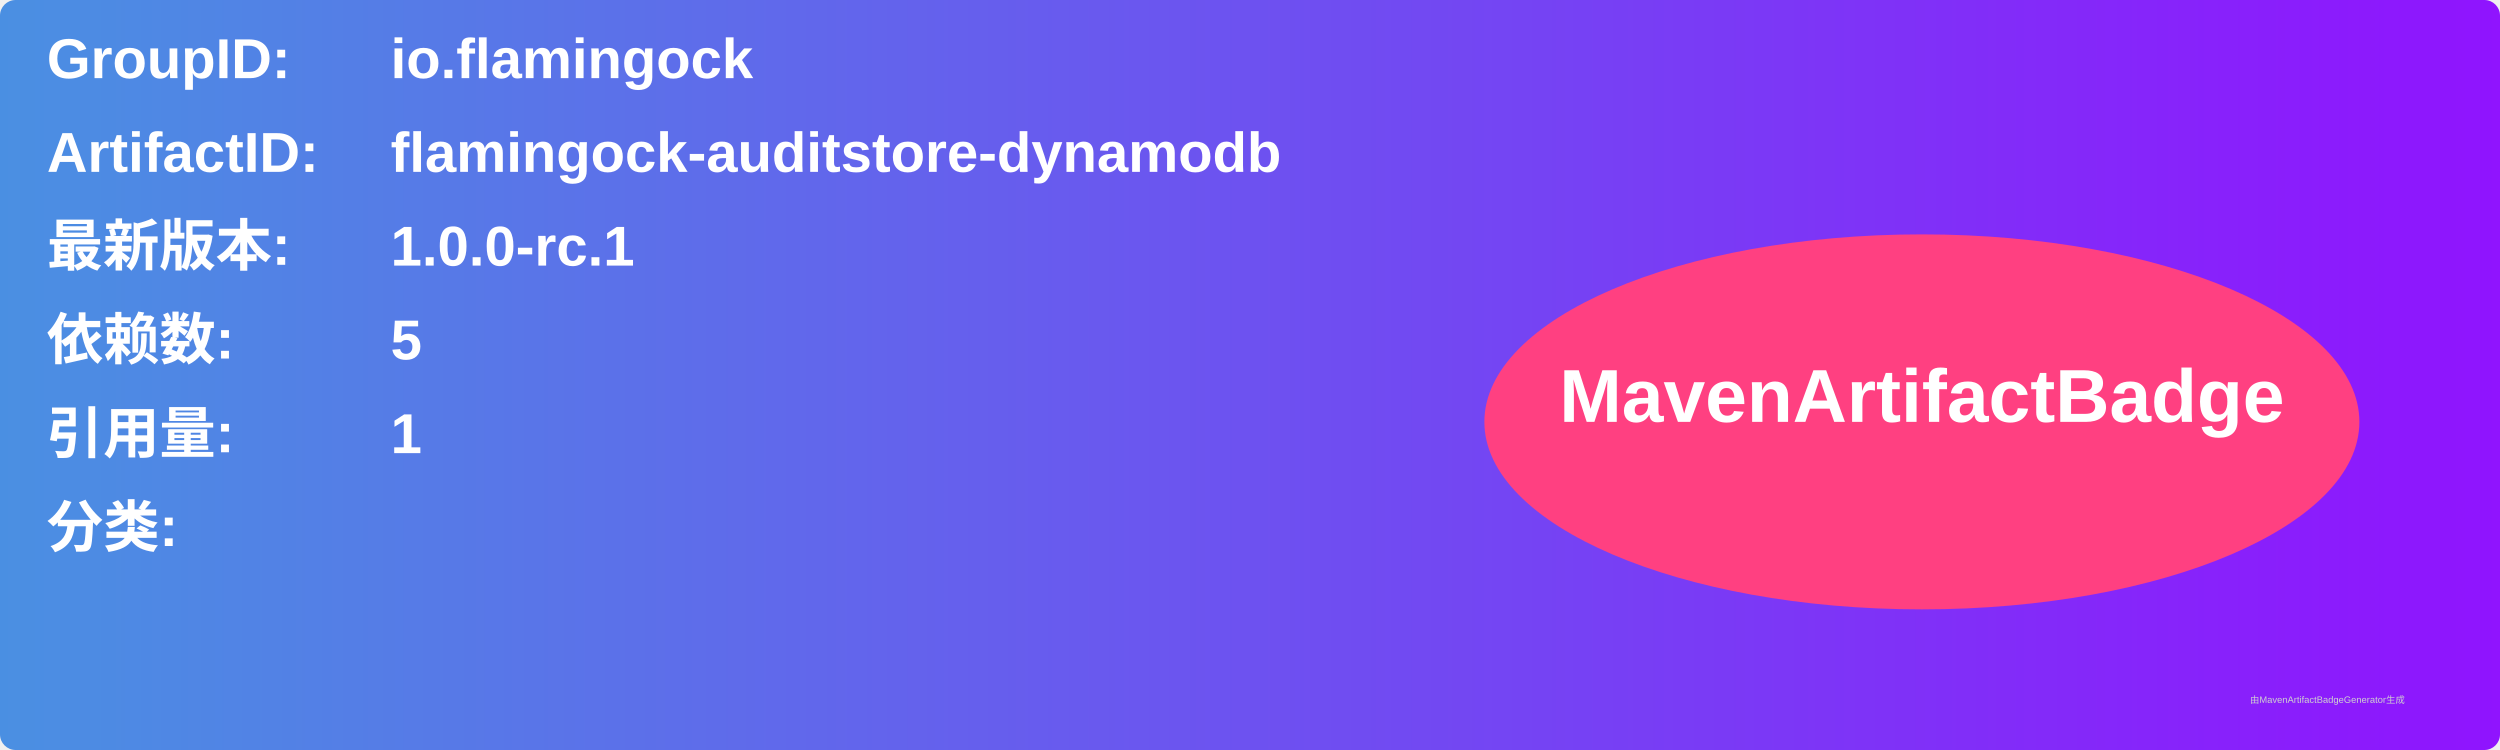
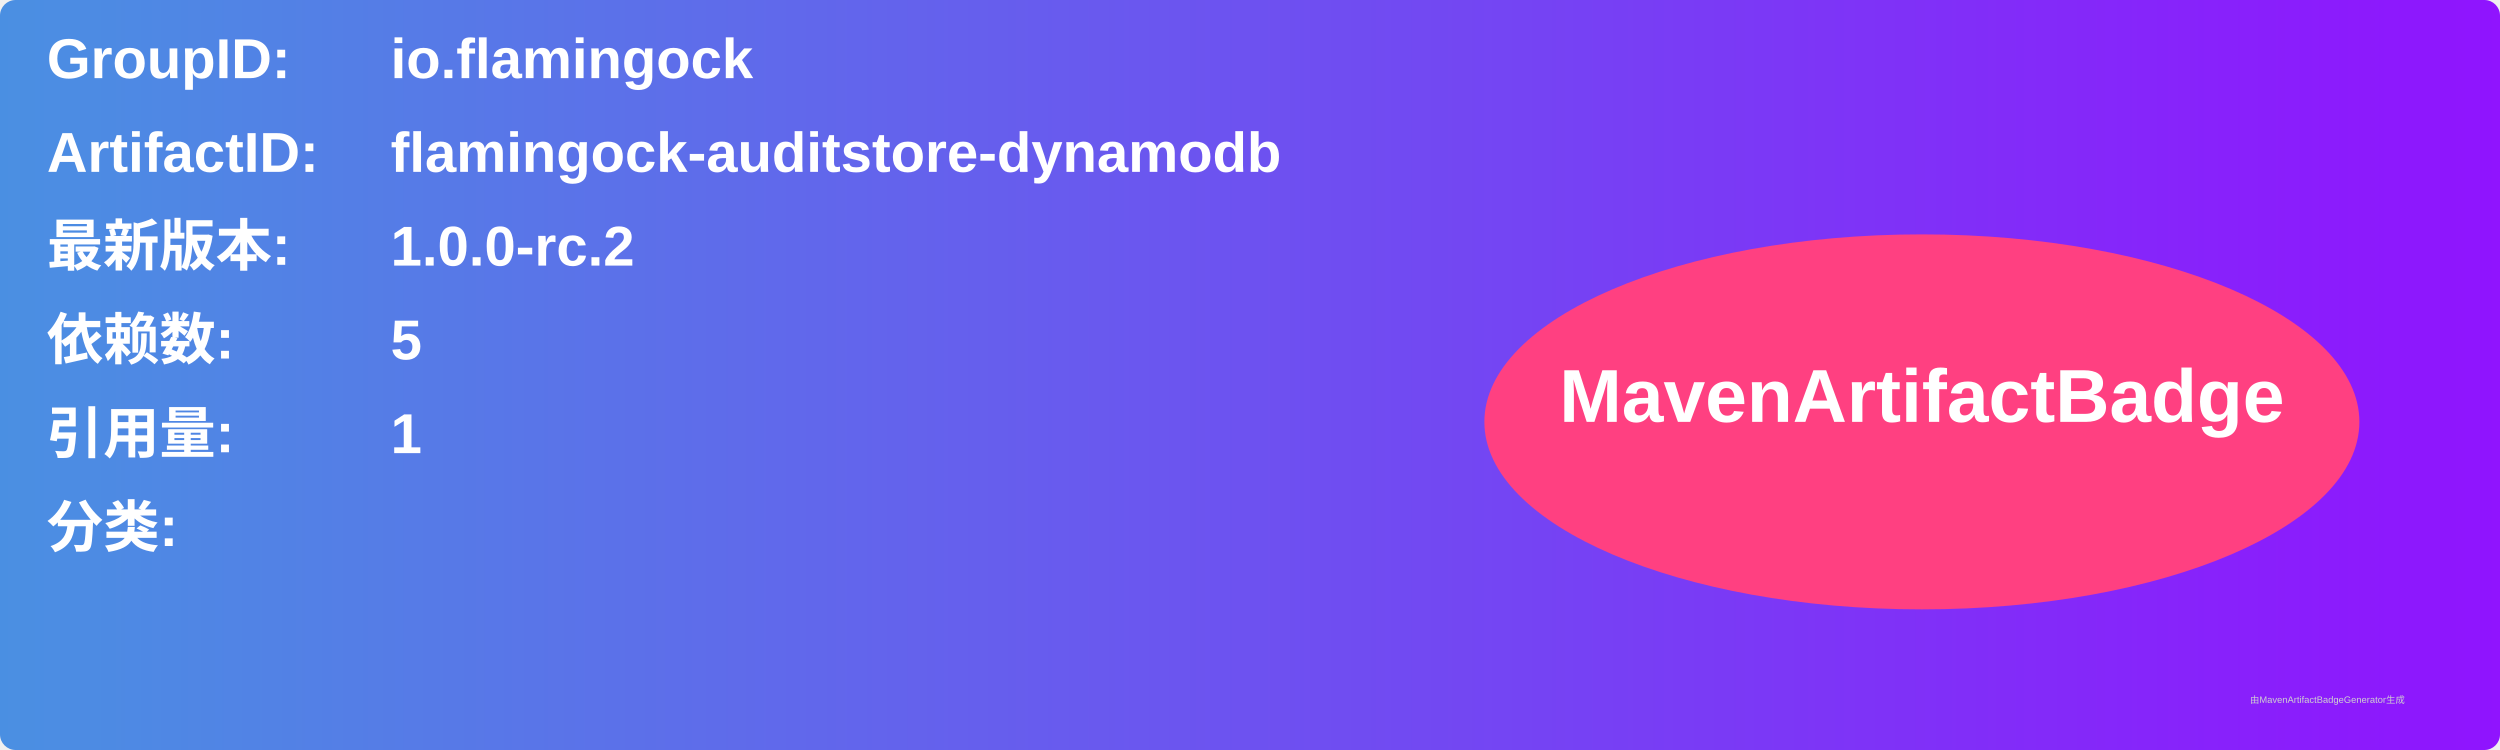
<svg xmlns="http://www.w3.org/2000/svg" width="800" height="240" viewBox="0 0 800 240">
  <linearGradient id="grad" x1="0%" y1="0%" x2="100%" y2="0%">
    <stop offset="0%" stop-color="#4a90e2" />
    <stop offset="100%" stop-color="#9013fe" />
  </linearGradient>
  <rect width="100%" height="100%" rx="5" ry="5" fill="url(#grad)" />
  <g transform="translate(15, 15)">
    <text x="0" y="10" font-family="Arial" font-size="18" fill="white" font-weight="bold" width="260">GroupID:</text>
    <text x="110" y="10" font-family="Arial" font-size="18" fill="white" font-weight="bold" width="460">io.flamingock</text>
    <text x="0" y="40" font-family="Arial" font-size="18" fill="white" font-weight="bold" width="260">ArtifactID:</text>
    <text x="110" y="40" font-family="Arial" font-size="18" fill="white" font-weight="bold" width="460">flamingock-auditstore-dynamodb</text>
    <text x="0" y="70" font-family="Arial" font-size="18" fill="white" font-weight="bold">最新版本:</text>
    <text x="110" y="70" font-family="Arial" font-size="18" fill="white" font-weight="bold">
-       <tspan font-weight="bold">1.0.0-rc.1</tspan>
+       <tspan font-weight="bold">1.0.0-rc.2</tspan>
    </text>
    <text x="0" y="100" font-family="Arial" font-size="18" fill="white" font-weight="bold">依赖数: </text>
    <text x="110" y="100" font-family="Arial" font-size="18" fill="white">
      <tspan font-weight="bold">5</tspan>
    </text>
    <text x="0" y="130" font-family="Arial" font-size="18" fill="white" font-weight="bold">引用量: </text>
    <text x="110" y="130" font-family="Arial" font-size="18" fill="white">
      <tspan font-weight="bold">1</tspan>
    </text>
    <text x="0" y="160" font-family="Arial" font-size="18" fill="white" font-weight="bold">分类:</text>
    <text x="10" y="190" font-family="Arial" font-size="10" fill="white">
      <tspan font-weight="bold" />
    </text>
    <ellipse cx="600" cy="120" rx="140" ry="60" fill="#ff4081" />
    <text x="600" y="120" text-anchor="middle" font-family="Arial" font-size="24" fill="white" font-weight="bold">MavenArtifactBadge</text>
  </g>
  <text x="720" y="225" font-family="Arial" font-size="3" fill="#d0d0d0">由MavenArtifactBadgeGenerator生成</text>
</svg>
